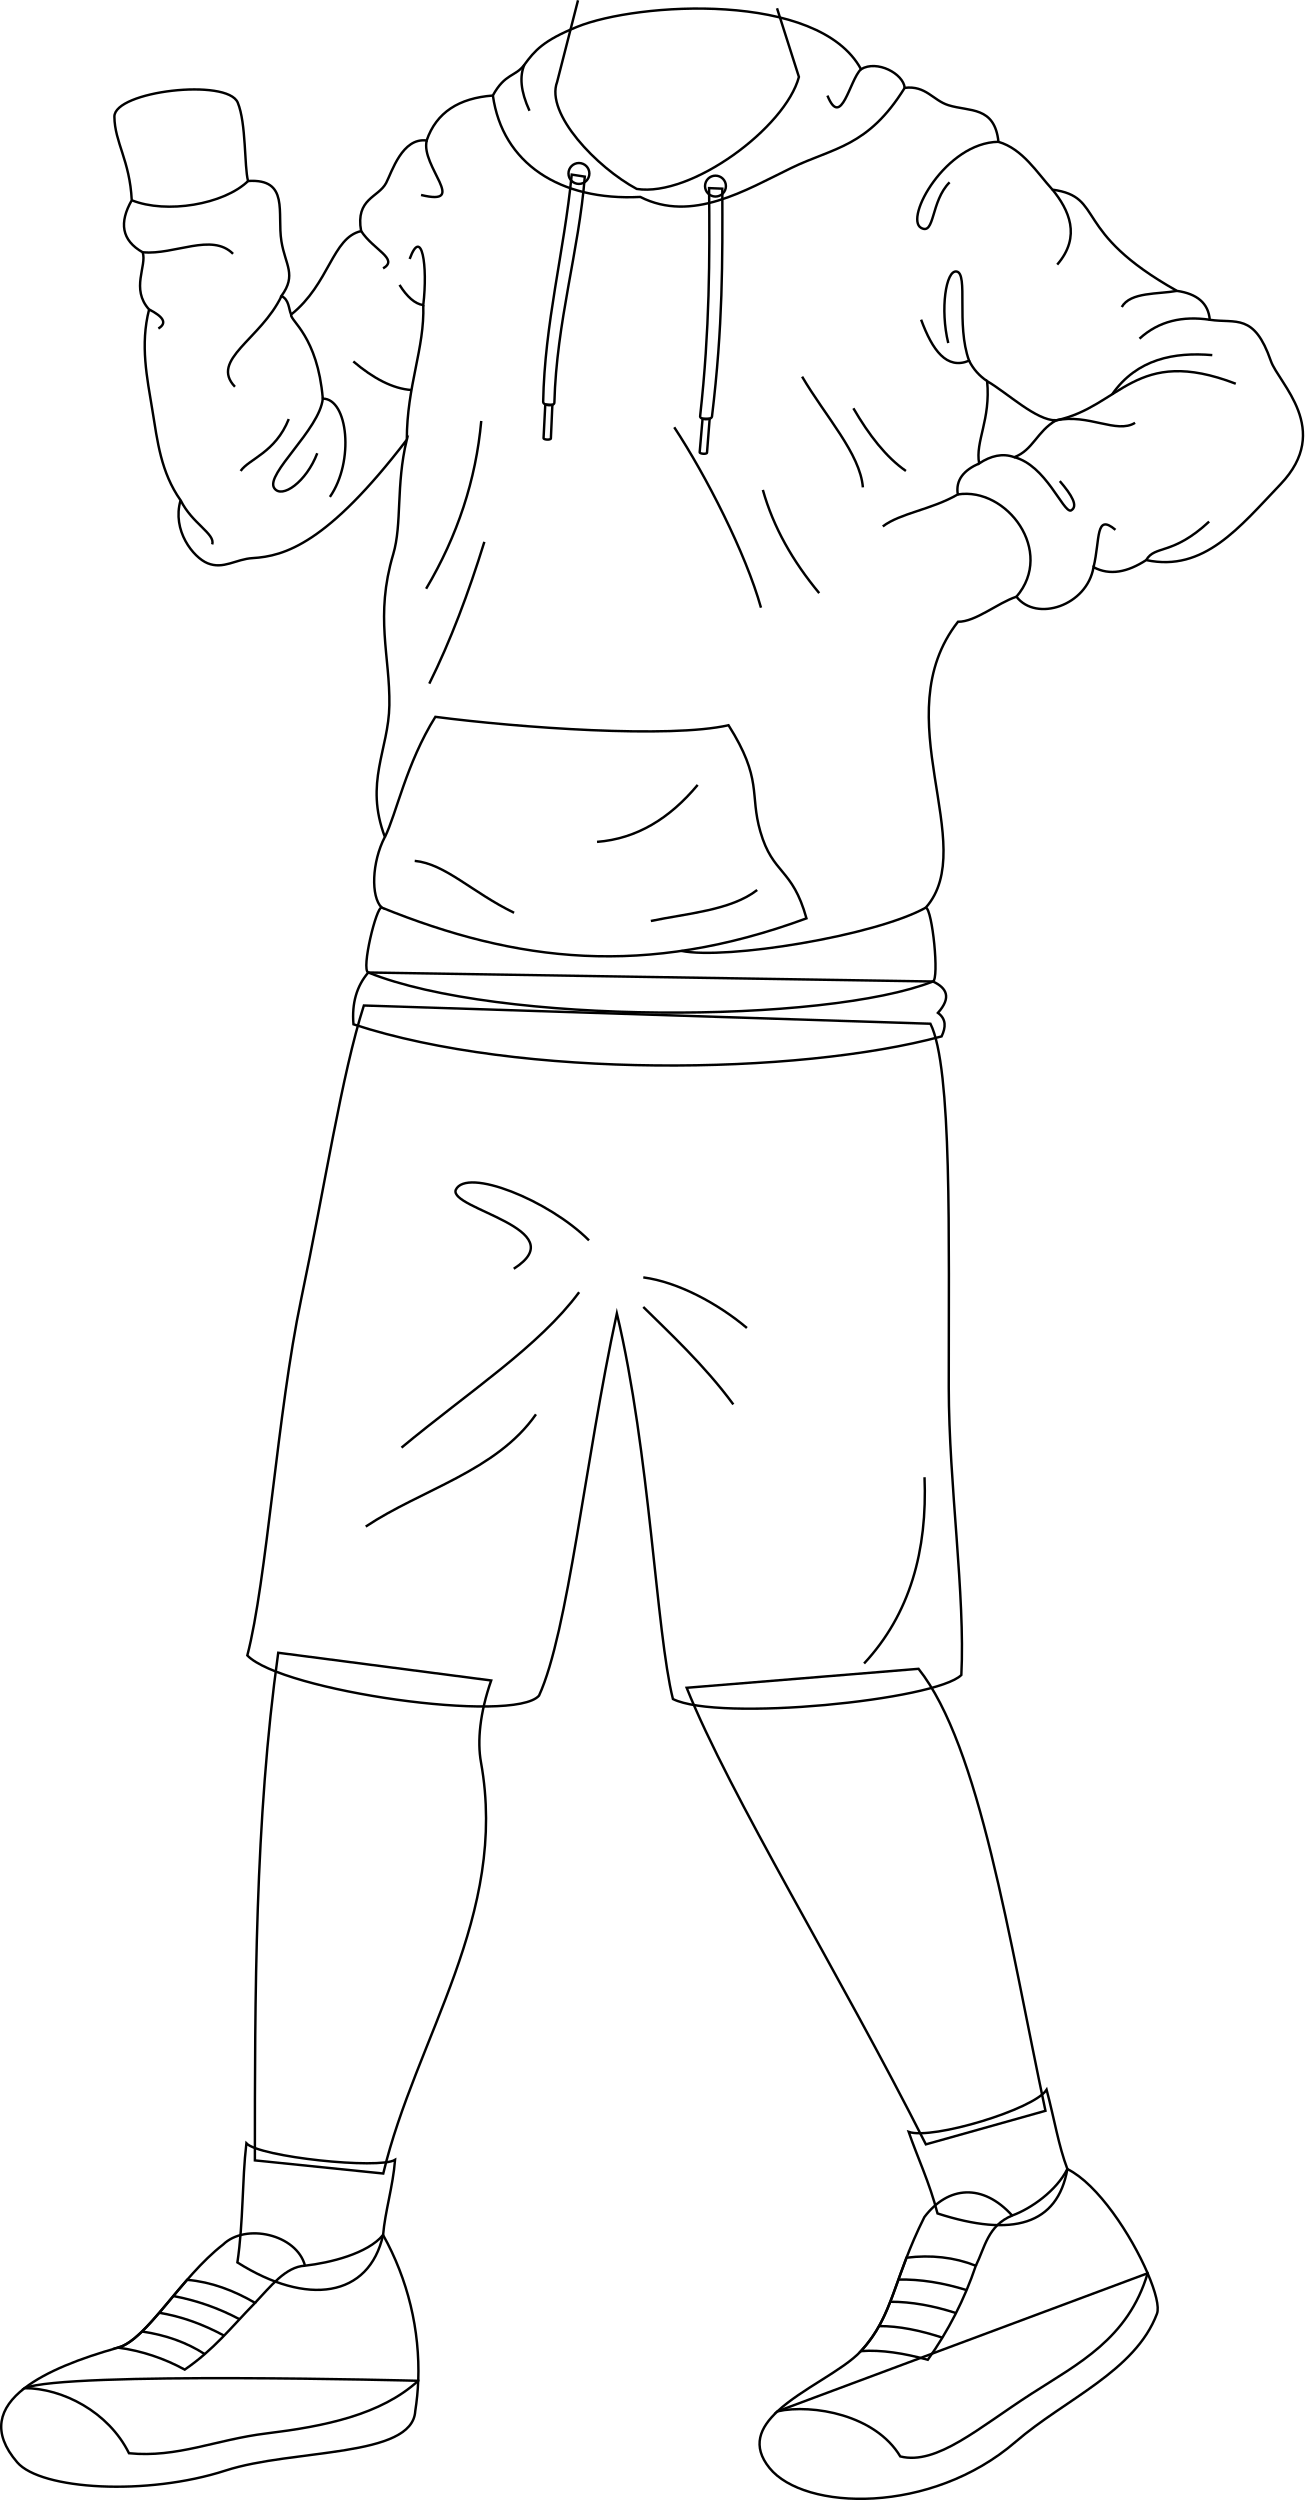
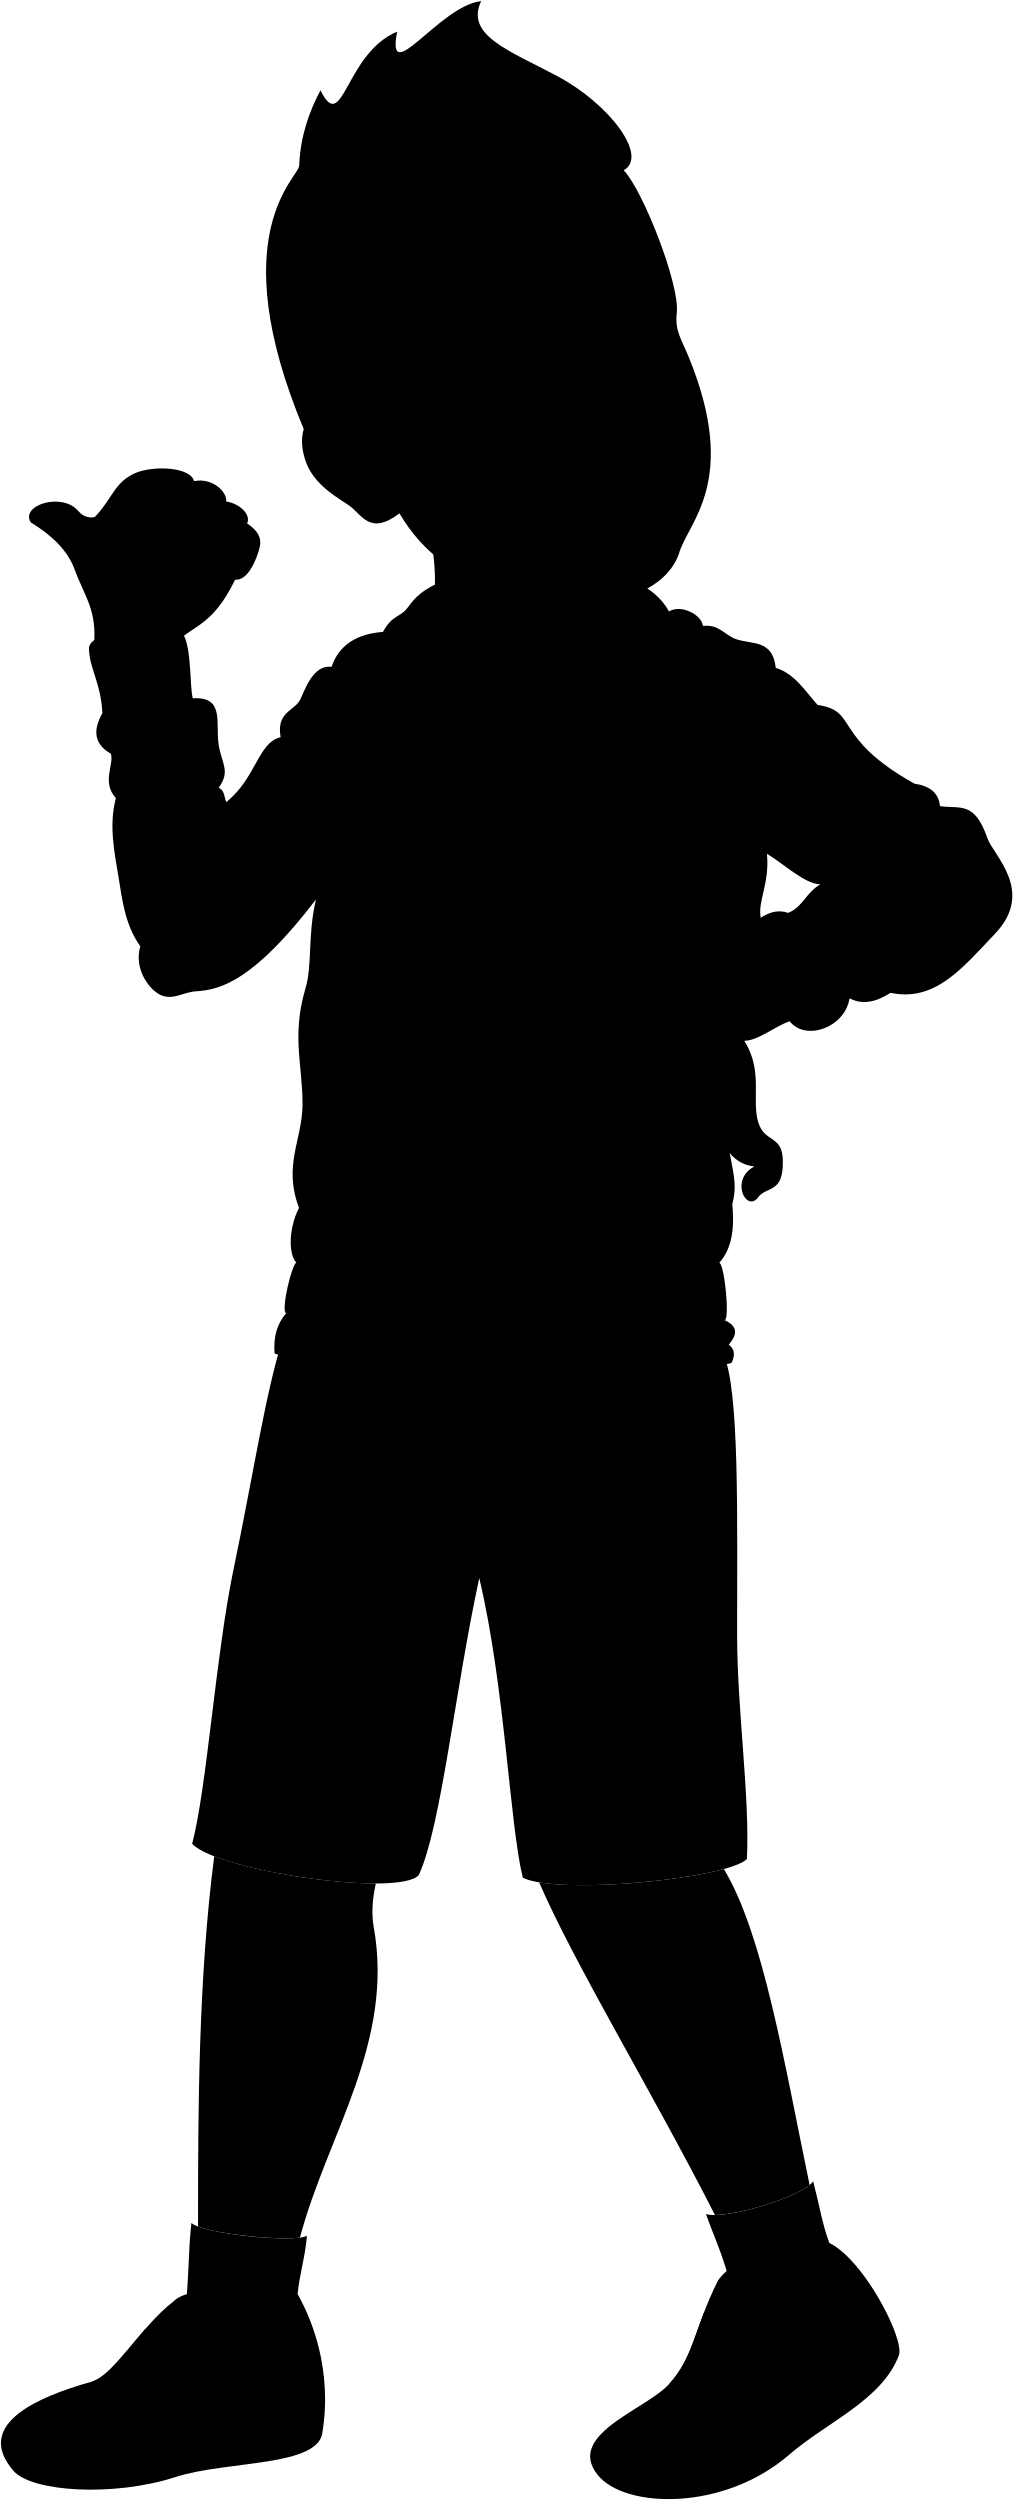
- <svg xmlns="http://www.w3.org/2000/svg" id="presence" viewBox="0 0 1067.78 2046.72">
-   <defs>
-     <style>
-       .cls-1 {
-         fill: none;
-         stroke: #000;
-         stroke-miterlimit: 10;
-         stroke-width: 2px;
-       }
-     </style>
-   </defs>
-   <g id="bradSock">
-     <path class="cls-1" d="M856.86,1710.85c6.4,24.35,9.78,45.87,17,64.92-8.07,45.65-44.78,56.23-106.33,36.36-6.3-24.76-16.79-46.86-23.6-66.77C763.17,1752,846.51,1727,856.86,1710.85Z" />
-     <path class="cls-1" d="M323.45,1768.25c-13.27,7.94-110.87-2.29-121.76-13.53-3.6,31.28-2.36,63.92-7.33,97.52,57.06,36.1,107.72,28.8,119.28-22.49C315.2,1810.67,321.69,1790.26,323.45,1768.25Z" />
+ <svg viewBox="0 0 1067.78 2634.36">
+   <g class="sockWhite">
+     <path d="M856.86,2298.5c6.4,24.35,9.78,45.86,17,64.92-8.07,45.64-44.78,56.22-106.33,36.36-6.3-24.76-16.79-46.86-23.6-66.77C763.17,2339.6,846.51,2314.68,856.86,2298.5Z" />
+     <path d="M323.45,2355.89c-13.27,8-110.87-2.28-121.76-13.53-3.6,31.28-2.36,63.92-7.33,97.52,57.06,36.1,107.72,28.8,119.28-22.49C315.2,2398.31,321.69,2377.9,323.45,2355.89Z" />
  </g>
-   <g id="bradSole">
-     <path class="cls-1" d="M939.56,1861.09l-303,113c-14.45,13.41-21.13,28.44-6.55,46.45,28.43,35.11,132.09,38.41,201.37-21.39,40.52-35,98-57.74,115.81-104.91C949.26,1888.88,946.08,1876.27,939.56,1861.09Z" />
-     <path class="cls-1" d="M20.1,1955.14c-21,16.21-27.1,36.21-6,60.74,19.41,22.52,106,27.66,170.6,6.71,55.2-17.89,153-10.25,155.26-48.64a212.74,212.74,0,0,0,2.43-24.83S54.69,1941.42,20.1,1955.14Z" />
+   <g class="soleWhite">
+     <path d="M939.56,2448.74l-303,113c-14.45,13.42-21.13,28.44-6.55,46.45,28.43,35.11,132.09,38.41,201.37-21.39,40.52-35,98-57.74,115.81-104.9C949.26,2476.52,946.08,2463.92,939.56,2448.74Z" />
+     <path d="M20.1,2542.78c-21,16.22-27.1,36.22-6,60.74,19.41,22.53,106,27.66,170.6,6.72,55.2-17.9,153-10.26,155.26-48.64a212.91,212.91,0,0,0,2.43-24.84S54.69,2529.06,20.1,2542.78Z" />
  </g>
-   <g id="bradShoe">
-     <path class="cls-1" d="M737.06,2011.06c29.93,7.4,64.07-23.43,107.43-51.35,38.27-24.65,79.11-45,95.07-98.62-13.36-31.09-40.73-73-65.73-85.32-9,17.87-29.69,32.39-45.17,38.06-24-26.53-52.51-24.38-71.89,1.27-25.47,50.81-25.3,80.77-51.88,109.66-14.47,15.73-48.62,31-68.32,49.29C665.64,1968,716.62,1977,737.06,2011.06Z" />
-     <path class="cls-1" d="M313.64,1829.75c-12.75,15.4-43.54,22.78-63.93,25.15-6.81-25.78-48.74-35.11-67.08-17.29-34.58,26.72-62.44,77.83-85.84,84.36-31.18,8.7-59.14,19.61-76.69,33.17,30.92.09,68.67,19.19,85.5,53.3,39.83,3.9,70.85-11.14,112.67-16.24,47.72-5.83,93.49-15.22,124.15-43.08A228.75,228.75,0,0,0,313.64,1829.75Z" />
+   <g class="bradShoe">
+     <path d="M737.06,2598.71c29.93,7.4,64.07-23.44,107.43-51.36,38.27-24.64,79.11-45,95.07-98.61-13.36-31.1-40.73-73-65.73-85.32-9,17.86-29.69,32.38-45.17,38-24-26.53-52.51-24.37-71.89,1.27-25.47,50.81-25.3,80.77-51.88,109.66-14.47,15.73-48.62,31-68.32,49.29C665.64,2555.65,716.62,2564.63,737.06,2598.71Z" />
+     <path d="M313.64,2417.39c-12.75,15.41-43.54,22.78-63.93,25.15-6.81-25.77-48.74-35.11-67.08-17.29-34.58,26.73-62.44,77.83-85.84,84.37-31.18,8.69-59.14,19.61-76.69,33.16,30.92.09,68.67,19.19,85.5,53.31,39.83,3.89,70.85-11.14,112.67-16.25,47.72-5.82,93.49-15.22,124.15-43.08A228.77,228.77,0,0,0,313.64,2417.39Z" />
  </g>
-   <g id="bradShoelace">
-     <path class="cls-1" d="M759.59,1931.93a296,296,0,0,0,39.31-77c-17.87-7.08-36.84-9-56.75-6.58-12.3,31.89-17.06,54.48-37.26,76.44C721.58,1923.66,740,1926.52,759.59,1931.93Z" />
-     <path class="cls-1" d="M208.83,1885.3c-17.39-10.08-35.81-17.12-55.65-18.83-21.49,24.58-40,50.94-56.39,55.5a157.82,157.82,0,0,1,54.45,18C175.18,1923.52,188.92,1905.73,208.83,1885.3Z" />
+   <g class="shoelace">
+     <path d="M759.59,2519.58a296.22,296.22,0,0,0,39.31-77c-17.87-7.08-36.84-9-56.75-6.57-12.3,31.88-17.06,54.47-37.26,76.43C721.58,2511.3,740,2514.16,759.59,2519.58Z" />
+     <path d="M208.83,2472.94c-17.39-10.07-35.81-17.12-55.65-18.82-21.49,24.58-40,50.93-56.39,55.5a157.78,157.78,0,0,1,54.45,18C175.18,2511.16,188.92,2493.38,208.83,2472.94Z" />
  </g>
-   <g id="clothesOverlapLine">
-     <path class="cls-1" d="M183.47,1912.15q-26.62-14.39-53.25-18.72" />
-     <path class="cls-1" d="M196.12,1898.73a189.36,189.36,0,0,0-54.24-19" />
-     <path class="cls-1" d="M167.61,1927.28q-21.75-14.13-51.34-18.51" />
-     <path class="cls-1" d="M782.66,1893.68c-18.35-5.93-36.33-9.3-53.81-9.25" />
-     <path class="cls-1" d="M791.32,1874.87c-19.13-5.93-37.76-9-55.78-8.61" />
-     <path class="cls-1" d="M771.53,1913.82c-18.35-6-35.79-9.6-51.89-9.46" />
-     <path class="cls-1" d="M828.66,1813.83c-20.06,8.25-22.36,26.3-29.76,41.07" />
-     <path class="cls-1" d="M249.71,1854.9c-15.91.8-28.24,17.1-40.88,30.4" />
+   <path class="bradShorts" d="M761.74,1425.76c17.93,36.07,14.85,175.61,15,298,.09,78.71,13.58,170.31,10.3,235.19-20.61,20.61-198.64,38.42-236.12,19.68-13.81-55.17-18.74-201.46-45.91-315.77-26.24,121.81-39.85,260.82-63.72,313-20.62,23.43-210.83-3.74-238.81-32.92,15.84-60.69,24.66-199,44-291.28,19.77-94.16,33.19-183.8,51.41-240.81Z" />
+   <path class="bradShirt" d="M763.81,1391.18c11.31,5.32,15.33,13,4.07,25.68,7,5.14,6.45,11.89,3,19.27C653,1468,425.45,1471,289.33,1426.24q-2.15-25.85,12.16-42.42Z" />
+   <path class="bradHoodie" d="M704.9,644.31c13.15-7.89,34.72,3.68,35.77,15.25,17.35-2.1,23.13,10.24,35.76,14.21,17.34,5.45,37.87.52,41,30,19.89,5.81,31.56,25.24,44.18,39.12,43.65,6.11,14.73,34,102,82.9,16.36,2.37,25.69,10,26.82,23.67,21.56,3.15,36.29-5.79,50,33.66,6.39,18.45,50.68,56.18,7.89,101-33.68,35.26-62.59,72.06-109.93,62.07-15.37,9.94-29.87,12.9-43.13,5.78-5.26,31.56-46.81,45.24-63.11,24.2-15.78,5.26-33.34,20.61-47.87,20.51-60.48,77.32,18.41,183-26.3,234,5.36,1.33,11.14,58.38,5.79,60.49-87.84,34.71-356.22,35.55-462.32-7.36-5.89-2.39,6.72-54.29,11-53.13-8.94-8.94-8.12-37.13,2.63-57.85-16.83-44.71,3.12-71.1,3.69-107.83.62-40.34-12-72.55,3.15-123.6,7.39-24.86,2.11-56.27,11.05-93.62-65,84.87-99.84,95.23-126.23,96.78-13.52.79-23.83,9.52-36.82,4.21-11.57-4.74-29.31-26.7-22.09-51.55-16.16-23-18.88-48.11-23.14-74.16s-10.07-53-2.63-82.05c-15.26-16.83-1.58-35.76-5.26-46.81-17.41-9.86-19.34-24.37-8.94-42.6C106.36,719,94,704.33,93.73,683.23s92.6-31.78,101-11.57c7,17,5.26,52.07,8.41,64.17,34.19-2.1,23.6,26.19,27.35,49.44,3.15,19.43,12.63,27.35,0,44.71,6.33,3.16,5.79,10,7.89,15.25C269.93,820,272,782.15,295.7,776.85,291,750,309.9,749.5,316.22,737.41c4.68-9,13.15-37.35,33.13-34.72,7.93-23.08,26.54-34.75,54.18-36.81,10-18.41,18.4-15.26,25.77-25.25,8.5-11.54,15.39-19.76,43.13-31C521.68,589.58,670.19,580.14,704.9,644.31Zm96.7,322.75c9.59-6.27,19.18-8.63,28.77-5.12,15.35-5.75,18.54-21.1,34.16-30.14-16.26.09-39.27-22.09-56.37-32.12C811.19,931.45,798.3,948.85,801.6,967.06Z" />
+   <g class="clothesOverlapLine">
+     <path d="M1011.72,901.8c-82.45-31.72-94.37,19.07-147.19,30" />
+     <path d="M784.32,1096.64" />
+     <path d="M801.6,967.06c-12.4,5.48-19.41,13.4-17.46,25.37-24.93,18-63,13.7-63,31.51" />
+     <path d="M333.05,947.79c0-44.44,14.71-74.9,13.48-110.39" />
+     <path d="M238.37,845.23c-1,4.93,21.65,17.7,25.9,68.75" />
+     <path d="M793.38,882.94a42.77,42.77,0,0,0,14.78,16.74" />
+     <path d="M403.53,665.88c7.76,55.34,54.61,86.38,120.66,83,42.34,21.45,86.37-5.65,123.63-23.71,34.63-16.79,62.66-16.94,92.85-65.61" />
+     <path d="M315.16,1272.84c9.39-18.91,17.37-60,41.27-98.33,68.56,8.92,192,17.83,240,6.86,28.11,44.57,17.09,56,26.05,87.08,10.29,35.65,26.11,29.22,37.77,71-132.33,48.68-237.29,35.92-347.69-8.8" />
+     <path d="M203.13,735.83c-19.83,19.25-67,27.12-95.19,15.78" />
+     <path d="M784.14,992.43c40.28-6.27,79.62,46.83,48.05,83.7" />
+     <path d="M758,1330.69c-41.76,23.23-163.69,42.9-200.16,35.44" />
+     <path d="M183.47,2499.79q-26.62-14.39-53.25-18.71" />
+     <path d="M196.12,2486.37a189.36,189.36,0,0,0-54.24-19" />
+     <path d="M167.61,2514.93q-21.75-14.13-51.34-18.51" />
+     <path d="M782.66,2481.32c-18.35-5.93-36.33-9.3-53.81-9.25" />
+     <path d="M791.32,2462.51c-19.13-5.93-37.76-9-55.78-8.61" />
+     <path d="M771.53,2501.47c-18.35-6.06-35.79-9.61-51.89-9.46" />
+     <path d="M828.66,2401.47c-20.06,8.25-22.36,26.3-29.76,41.07" />
+     <path d="M249.71,2442.54c-15.91.8-28.24,17.1-40.88,30.4" />
  </g>
-   <g id="skinWhite">
-     <path class="cls-1" d="M752,1366.24c50.16,63.29,74,220.93,103.9,361.85L758,1755.56c-70.46-139.73-160.41-285.39-195.85-373.79Z" />
-     <path class="cls-1" d="M402.12,1375.79c-9.3,26.7-11.44,49.83-8.36,66.88,22.69,125.39-53.43,225.58-80,336.77l-105.09-10.75c0-133.75,0-278.6,19.11-415.59Z" />
+   <g class="clothesFoldLine">
+     <path d="M704.9,644.31c-9.35,8.64-16.09,49.58-27.49,21.59" />
+     <path d="M817.46,703.75c-43.14.5-77.34,62.69-63.35,70.46,11.35,6.31,7.77-21.76,23.32-37.31" />
+     <path d="M861.64,742.87c13.22,16.31,24,38.15,3.89,61.4" />
+     <path d="M963.68,825.77c-15.24,2.85-38.29.76-45.29,13.22" />
+     <path d="M990.5,849.44c-22.19-3.27-41.73.92-57.6,15.46" />
+     <path d="M992.49,878.37c-31.09-2.59-61.6,3-81.93,32" />
+     <path d="M864.53,931.8c26.39-5.75,49.71,11.35,64.74,2" />
+     <path d="M830.37,961.94c25.83,6.6,39.82,44.95,46.27,43.71,6.53-3.35.8-12.74-9-24.15" />
+     <path d="M895.3,1051.93c5.47-22.75,1.32-44.52,17.91-30.53" />
+     <path d="M938.43,1046.15c7-12.41,21.42-3.5,51.47-31.48" />
+     <path d="M754.11,849.35c9.23,25.15,21,41.27,39.27,33.59-10.77-29.44-.4-71.42-10.25-73-8.76-1.39-13.55,31.09-6.81,58.56" />
+     <path d="M698.66,921.9c12.81,22,26.83,40.11,43,51.31" />
+     <path d="M656.68,896c19.18,32.65,47.56,63.17,49.75,90.69" />
+     <path d="M624.55,988.76c8.57,30.55,24.55,58.49,46.13,84.47" />
+     <path d="M552,937.45c25.91,39.39,58.56,103.13,71,147.7" />
+     <path d="M396.54,1031.25c-13,42.06-27.75,81.19-45.09,116.08" />
+     <path d="M394,932.27q-6.48,72.29-45.09,137.33" />
+     <path d="M571.18,1230.25c-22.89,27.49-49.95,44.11-82.4,46.64" />
+     <path d="M619.89,1316.27c-21.29,16.67-57.52,19.18-87.06,25.4" />
+     <path d="M339.53,1292.43c25,2.38,47.16,25.92,81.36,42.5" />
+     <path d="M349.35,702.69c-5.15,21.25,34.61,54.08-4.64,44.57" />
+     <path d="M295.7,776.85c10.15,15.5,31.14,22.84,17.92,30.53" />
+     <path d="M335.39,799.6c9.82-26.84,15,5.19,11.14,37.8-6.94-1-13.37-6.9-19.44-16.55" />
+     <path d="M289.26,883.56c16.38,13.9,32.31,22.34,47.62,23.39" />
+     <path d="M116.88,794.21c26.24,2.28,56.58-16.24,73.92,1.25" />
+     <path d="M122.14,841c11.22,5.75,15.2,11,7.51,15.59" />
+     <path d="M230.48,830c-16.88,35.44-59.07,52.33-38.12,74.31" />
+     <path d="M236.41,930.71c-10.89,27.47-32.65,32.65-39.39,42.5" />
+     <path d="M147.91,997.23c9.21,19,28.7,27.6,25.79,36.09" />
+     <path d="M270.09,994.46c20.21-29,14.84-80.4-5.82-80.48-2.44,25.13-47.33,61.9-39.78,73.22,6.21,9.33,26.43-5.18,35.24-28.5" />
+     <path d="M429.3,640.63c-3.95,9.32-3.24,21.46,4.2,37.69" />
+     <path d="M756.9,1797c2.41,60.09-11.84,112-49.48,152.5" />
+     <path d="M438.79,1745.53c-32.32,46.45-93.92,61.6-139.37,91.9" />
+     <path d="M474.14,1645.55c-32.7,44.23-89.86,81.17-145.43,127.25" />
+     <path d="M526.65,1657.67c20.23,20.08,50,47.44,73.72,79.78" />
+     <path d="M526.65,1633.43c28.36,3.74,61.18,21.43,84.83,41.41" />
+     <path d="M482.21,1603.14c-32.89-33-100.34-59.89-109.06-41.41-6.13,15.65,98.25,32.11,47.46,64.63" />
  </g>
-   <path id="bradShorts" class="cls-1" d="M761.74,838.12c17.93,36.07,14.85,175.6,15,298,.09,78.71,13.58,170.31,10.3,235.19-20.61,20.61-198.64,38.41-236.12,19.67-13.81-55.17-18.74-201.45-45.91-315.77-26.24,121.81-39.85,260.82-63.72,313-20.62,23.43-210.83-3.75-238.81-32.92,15.84-60.69,24.66-199,44-291.28,19.77-94.17,33.19-183.8,51.41-240.81Z" />
-   <g id="clothesFoldLine">
-     <path class="cls-1" d="M756.9,1209.39c2.41,60.09-11.84,112-49.48,152.49" />
-     <path class="cls-1" d="M438.79,1157.89c-32.32,46.45-93.92,61.6-139.37,91.9" />
-     <path class="cls-1" d="M474.14,1057.91c-32.7,44.23-89.86,81.17-145.43,127.24" />
-     <path class="cls-1" d="M526.65,1070c20.23,20.07,50,47.44,73.72,79.78" />
-     <path class="cls-1" d="M526.65,1045.79c28.36,3.74,61.18,21.43,84.83,41.4" />
-     <path class="cls-1" d="M482.21,1015.49c-32.89-33-100.34-59.88-109.06-41.4-6.13,15.65,98.25,32.11,47.46,64.63" />
+   <g class="hoodieLace">
+     <path d="M575.19,930.4l-2.37,27.47c-.1,1.43,5.9,1.82,6,.38L581,930.4Z" />
+     <path d="M580.52,741.6c.57,56.86.57,115.8-7.3,186.46-.89,3.22,8.77,3.9,9.66.68,9-74.71,8.65-127.25,8.47-186.68Z" />
+     <circle cx="585.75" cy="740" r="8.55" />
+     <path d="M452.22,919.08,451,946.58c-.06,1.44-6.06,1.2-6-.24l1.42-27.59Z" />
+     <path d="M478.78,732.24c-4.82,60.67-23.15,119-24.91,184.88.25,3.34-8.94,2.92-9.19-.41,1.23-64.6,17.05-122.21,23.39-186.12Z" />
+     <circle cx="473.96" cy="729.66" r="8.55" />
  </g>
-   <path id="bradShirt" class="cls-1" d="M763.81,803.54c11.31,5.31,15.33,13,4.07,25.68,7,5.14,6.45,11.89,3,19.27-117.85,31.87-345.39,34.83-481.51-9.9q-2.15-25.83,12.16-42.42Z" />
-   <path id="bradHoodie" class="cls-1" d="M704.9,56.67c13.15-7.89,34.72,3.68,35.77,15.25,17.35-2.1,23.13,10.23,35.76,14.2,17.34,5.45,37.87.53,41,30,19.89,5.82,31.56,25.25,44.18,39.13,43.65,6.1,14.73,34,102,82.9,16.36,2.37,25.69,10,26.82,23.66,21.56,3.16,36.29-5.78,50,33.67,6.39,18.44,50.68,56.17,7.89,101-33.68,35.26-62.59,72.06-109.93,62.06-15.37,9.95-29.87,12.91-43.13,5.79-5.26,31.56-46.81,45.23-63.11,24.19-15.78,5.26-33.34,20.62-47.87,20.52-60.48,77.31,18.41,183-26.3,234,5.36,1.33,11.14,58.37,5.79,60.49-87.84,34.71-356.22,35.55-462.32-7.37-5.89-2.38,6.72-54.28,11-53.12-8.94-8.94-8.12-37.13,2.63-57.86-16.83-44.7,3.12-71.09,3.69-107.82.62-40.35-12-72.55,3.15-123.6,7.39-24.87,2.11-56.28,11.05-93.62-65,84.87-99.84,95.22-126.23,96.78-13.52.79-23.83,9.52-36.82,4.2-11.57-4.73-29.31-26.69-22.09-51.54-16.16-23-18.88-48.12-23.14-74.16s-10.07-53-2.63-82.05c-15.26-16.83-1.58-35.77-5.26-46.81-17.41-9.86-19.34-24.38-8.94-42.61-1.58-32.6-13.94-47.27-14.21-68.37s92.6-31.78,101-11.57c7,17,5.26,52.07,8.41,64.17,34.19-2.11,23.6,26.19,27.35,49.44,3.15,19.42,12.63,27.35,0,44.7,6.33,3.16,5.79,10,7.89,15.26,31.56-25.25,33.64-63.08,57.33-68.38-4.73-26.82,14.2-27.35,20.52-39.45,4.68-9,13.15-37.34,33.13-34.71,7.93-23.08,26.54-34.76,54.18-36.82C413.52,59.82,421.93,63,429.3,53c8.5-11.55,15.39-19.76,43.13-31C521.68,1.94,670.19-7.5,704.9,56.67Zm96.7,322.74c9.59-6.26,19.18-8.62,28.77-5.11,15.35-5.76,18.54-21.1,34.16-30.14-16.26.09-39.27-22.09-56.37-32.13C811.19,343.8,798.3,361.2,801.6,379.41Z" />
-   <g id="clothesOverlapLine-2" data-name="clothesOverlapLine">
-     <path class="cls-1" d="M1011.72,314.16c-82.45-31.72-94.37,19.06-147.19,30" />
-     <path class="cls-1" d="M784.32,509" />
-     <path class="cls-1" d="M801.6,379.41c-12.4,5.49-19.41,13.41-17.46,25.38-21.37,12.39-47.25,15.33-61.42,26.19" />
-     <path class="cls-1" d="M333.05,360.15c0-44.45,14.71-74.9,13.48-110.39" />
-     <path class="cls-1" d="M238.37,257.59c-1,4.93,21.65,17.69,25.9,68.75" />
-     <path class="cls-1" d="M793.38,295.29A42.64,42.64,0,0,0,808.16,312" />
-     <path class="cls-1" d="M403.53,78.23c7.76,55.34,54.61,86.39,120.66,83,42.34,21.46,86.37-5.64,123.63-23.71,34.63-16.79,62.66-16.93,92.85-65.6" />
-     <path class="cls-1" d="M315.16,685.19c9.39-18.91,17.37-60,41.27-98.32,68.56,8.91,192,17.83,240,6.86,28.11,44.56,17.09,56,26.05,87.07,10.29,35.66,26.11,29.23,37.77,71.05-132.33,48.68-237.29,35.91-347.69-8.8" />
-     <path class="cls-1" d="M203.13,148.19c-19.83,19.25-67,27.11-95.19,15.77" />
-     <path class="cls-1" d="M784.14,404.79c40.28-6.27,79.62,46.83,48.05,83.69" />
-     <path class="cls-1" d="M758,743.05c-41.76,23.23-163.69,42.9-200.16,35.44" />
+   <path class="hairSandy" d="M657.21,179.43C683.6,164.71,642.4,109.57,587,80.07c-50.55-26.9-97-42.85-80-78.88-43.76,4.74-100.49,93.9-88.49,32.13-55.33,23.24-56.89,109.81-80.84,61.88-12.33,23.25-21.13,48.82-22.43,79.31.12,12.16-81.69,70.85,4.87,277.74C431.5,511.57,548.52,383.62,657.21,179.43Z" />
+   <path class="hairEdgeLine" d="M512,76.83c5,27.32,56.42,47.09,42.37,109.09" />
+   <g class="eye">
+     <circle class="sclera" cx="593.01" cy="386.23" r="123.21" />
+     <g class="irisBlue">
+       <ellipse cx="539.71" cy="396.81" rx="19.42" ry="20.4" transform="translate(-92.33 174.84) rotate(-16.97)" />
+       <ellipse cx="676.66" cy="355.01" rx="18.68" ry="20.4" transform="translate(-74.16 212.99) rotate(-16.97)" />
+     </g>
+     <g class="pupil">
+       <ellipse cx="541.01" cy="396.41" rx="7.55" ry="7.93" transform="translate(-92.16 175.2) rotate(-16.97)" />
+       <ellipse cx="678.37" cy="354.49" rx="7.27" ry="7.93" transform="translate(-73.93 213.47) rotate(-16.97)" />
+     </g>
  </g>
-   <g id="clothesFoldLine-2" data-name="clothesFoldLine">
-     <path class="cls-1" d="M704.9,56.67c-9.35,8.63-16.09,49.57-27.49,21.59" />
-     <path class="cls-1" d="M817.46,116.1c-43.14.51-77.34,62.69-63.35,70.47,11.35,6.3,7.77-21.77,23.32-37.31" />
-     <path class="cls-1" d="M861.64,155.23c13.22,16.31,24,38.15,3.89,61.39" />
-     <path class="cls-1" d="M963.68,238.13c-15.24,2.85-38.29.75-45.29,13.22" />
-     <path class="cls-1" d="M990.5,261.79c-22.19-3.27-41.73.93-57.6,15.47" />
-     <path class="cls-1" d="M992.49,290.73c-31.09-2.59-61.6,3-81.93,32" />
-     <path class="cls-1" d="M864.53,344.16c26.39-5.75,49.71,11.35,64.74,2" />
-     <path class="cls-1" d="M830.37,374.3c25.83,6.6,39.82,44.95,46.27,43.71,6.53-3.35.8-12.74-9-24.15" />
-     <path class="cls-1" d="M895.3,464.29c5.47-22.76,1.32-44.52,17.91-30.53" />
-     <path class="cls-1" d="M938.43,458.5c7-12.4,21.42-3.49,51.47-31.48" />
-     <path class="cls-1" d="M754.11,261.71c9.23,25.15,21,41.26,39.27,33.58-10.77-29.43-.4-71.41-10.25-73-8.76-1.38-13.55,31.1-6.81,58.56" />
-     <path class="cls-1" d="M698.66,334.26c12.81,22,26.83,40.11,43,51.31" />
-     <path class="cls-1" d="M656.68,308.35C675.86,341,704.24,371.51,706.43,399" />
-     <path class="cls-1" d="M624.55,401.11c8.57,30.55,24.55,58.5,46.13,84.47" />
-     <path class="cls-1" d="M552,349.81c25.91,39.38,58.56,103.12,71,147.69" />
-     <path class="cls-1" d="M396.54,443.61c-13,42.05-27.75,81.18-45.09,116.08" />
-     <path class="cls-1" d="M394,344.63Q387.47,416.92,348.86,482" />
-     <path class="cls-1" d="M571.18,642.6c-22.89,27.5-49.95,44.12-82.4,46.64" />
-     <path class="cls-1" d="M619.89,728.63C598.6,745.3,562.37,747.8,532.83,754" />
-     <path class="cls-1" d="M339.53,704.79c25,2.38,47.16,25.91,81.36,42.5" />
-     <path class="cls-1" d="M349.35,115.05c-5.15,21.25,34.61,54.08-4.64,44.57" />
-     <path class="cls-1" d="M295.7,189.21c10.15,15.5,31.14,22.84,17.92,30.52" />
-     <path class="cls-1" d="M335.39,212c9.82-26.84,15,5.18,11.14,37.8-6.94-1-13.37-6.9-19.44-16.55" />
-     <path class="cls-1" d="M289.26,295.91c16.38,13.91,32.31,22.35,47.62,23.4" />
-     <path class="cls-1" d="M116.88,206.57c26.24,2.28,56.58-16.24,73.92,1.24" />
-     <path class="cls-1" d="M122.14,253.38c11.22,5.75,15.2,11,7.51,15.58" />
-     <path class="cls-1" d="M230.48,242.33c-16.88,35.44-59.07,52.34-38.12,74.31" />
-     <path class="cls-1" d="M236.41,343.07c-10.89,27.47-32.65,32.65-39.39,42.5" />
-     <path class="cls-1" d="M147.91,409.59c9.21,19,28.7,27.6,25.79,36.09" />
-     <path class="cls-1" d="M270.09,406.81c20.21-29,14.84-80.39-5.82-80.47-2.44,25.13-47.33,61.9-39.78,73.22,6.21,9.33,26.43-5.18,35.24-28.5" />
-     <path class="cls-1" d="M429.3,53c-3.95,9.31-3.24,21.46,4.2,37.69" />
+   <g class="skinNordic">
+     <path d="M657.79,564.37c-14,39.45-5.09,63.63-3.72,86.25-11.09,41.49-88,98.57-132.79,91.68-32.59-17.55-74.95-61.54-65.17-87.61-1.95-17.78,13.32-48.32-15.95-145.05" />
+     <path d="M187.49,675.74c15.91-16.9,36.79-16.34,60.27-64.91C259.84,612,268,594.07,271.13,584.9c3.49-10.28,7.9-20.89-10.73-33.31,4.52-9.59-8.4-21.15-22-23.14,1.13-10.16-14.67-25.4-33.87-21.45-4-15.24-43.33-16.64-62.08-8.46-22,9.59-24,27.09-42.59,46.28-4,1.13-11.6.56-17.24-6.21-17.06-20.47-61.53-6.21-50.24,11.85,21.45,13,38.73,29,46.28,49.68,10.73,29.35,23.71,42.33,20.32,80.15C112.52,696.09,173.48,688.19,187.49,675.74Z" />
+     <path d="M799.14,1183.05c6.76,21.5,25.34,12.65,25.8,39.92.62,36.25-17.81,25.81-27,39.93-12.29,13.52-28.78-20.11-3-33.77A37,37,0,0,1,769,1215c4.5,26.12,10,39.88-2.65,68-8.81,16.51-17.61,17.06-34.2,16.82-7.63,11.79-28.54,9-34.41-6.14-18.89,9.68-33.61-5.54-40.9-23.89-10.31-25.92-1.11-45.68-.87-94.67-6.29,9.37-18.4,16-21.78,22.55-19.77,24.89-59.2,13.15-48.37-4.31,16.21-7.18,14.79-12.71,27.69-23.77,20.58-17.64,33-55.16,46.15-72.49,27.5-36.22,17.81-52.21,61.43-73.1,44.23-17.2,91,44.8,63.19,72.7C804.67,1129,791.55,1158.88,799.14,1183.05Zm-66.87,104.84c6.66-30.8,1.13-39.77-1.1-61.08C727.77,1259.09,731,1262.27,732.27,1287.89Z" />
+     <path d="M853.14,2302.45c-26.41-126.9-48.84-264.4-90.39-333-47.84,13.2-148.54,21.93-194.7,14,37.87,87.24,119.27,220.86,185.33,350.57C779.56,2333.77,836.33,2316.33,853.14,2302.45Z" />
+     <path d="M316.07,2357.89c28.39-107.55,99.76-205.65,77.69-327.58-2.23-12.35-1.71-27.89,2.27-45.66-50.64.13-129.4-12.64-170.3-28.63-16.62,129-17.06,264.23-17.07,390.16C230.78,2354.52,292.89,2361.06,316.07,2357.89Z" />
+     <path d="M557.49,208.7c25.76-21.79,80.27-34,99.72-29.27,20,20.44,59.42,120.61,55.95,150.34-2.18,18.64,4.68,27.26,12.26,45.69,54.41,132.25-1.07,175.1-10,208.07-13.3,37.37-62.11,52.66-91.59,49.29-60.37-6.9-150.5-2.93-202.91-91.87-32.26,24.44-39.65.22-54.4-9.2-18.62-11.87-37.38-24.57-44.77-46.69-17-50.88,32.77-74.9,50.83-38,10.26-1.67,19.83-4.36,28.28-8.76-24.91-55.08,45.48-70.45-3.76-175.24C444.08,225.48,506.59,201.41,557.49,208.7ZM569.3,387.64c-12.58-9.14-26.54-10.28-38.67-6.08-14.19,4.93-27.9,19.12-37.25,29,14.72.24,30.07,2.93,45.36-1,10.76-2.78,20.13-9.33,28.09-16C569,391.69,574.3,391.28,569.3,387.64Zm75.41-17.42c10.37-2,20.57-.6,31.88-4.67,12.46-4.47,19.38-8.62,24.39-18.66-9.89-5.92-22-9.77-35.38-4.82-13.91,5.16-20.74,15.7-27.9,26.39C634,374.06,642,370.74,644.71,370.22Z" />
  </g>
-   <g id="bradHoodieLace">
-     <path class="cls-1" d="M575.19,342.76l-2.37,27.47c-.1,1.43,5.9,1.81,6,.38L581,342.76Z" />
-     <path class="cls-1" d="M580.52,154c.57,56.86.57,115.8-7.3,186.46-.89,3.22,8.77,3.9,9.66.68,9-74.71,8.65-127.25,8.47-186.68Z" />
-     <circle class="cls-1" cx="585.75" cy="152.36" r="8.55" />
-     <path class="cls-1" d="M452.22,331.43,451,358.94c-.06,1.43-6.06,1.19-6-.25l1.42-27.59Z" />
-     <path class="cls-1" d="M478.78,144.6c-4.82,60.67-23.15,119-24.91,184.88.25,3.33-8.94,2.92-9.19-.41,1.23-64.6,17.05-122.21,23.39-186.12Z" />
-     <circle class="cls-1" cx="473.96" cy="142.02" r="8.55" />
+   <g class="skinOverlapLine">
+     <path d="M187.38,512.1c5.17-.23,9.58-4.05,17.14-5.1" />
+     <path d="M238.39,528.45c-10,.18-20.84,3.71-30,4" />
+     <path d="M260.4,551.59c-7.88-4.29-19.63,0-25.8-1.79" />
+     <path d="M250.77,588.61a63.37,63.37,0,0,1-3,22.22" />
+     <path d="M88.68,570.31c.11-10.56,2.75-15.84,11.17-25.49" />
+     <path d="M697.78,1293.62c-12.07-34.89-9.63-41.86-5.84-73.31" />
+     <path d="M658.19,1149.59c-2.82,9.35-2.28,17.87-2.18,25.47" />
  </g>
-   <g id="skinWhite-2" data-name="skinWhite">
-     <path class="cls-1" d="M636.14,6.77,654.07,63c-11.09,41.48-88,98.57-132.79,91.68-32.59-17.55-74.95-61.54-65.17-87.61L473.21.25" />
+   <g class="skinFoldLine">
+     <path d="M800.44,1219.7c-11.09,12.71-3,8.9.81,14.56" />
+     <path d="M366.55,462.84c-32.14-42.1-62.58,17.41-3,55.23" />
+     <path d="M373,480.57c-5.82,14.62,28.85,25.28,18.44,33.74-9.26,7.54-11.62-11-23.34-10.86-22.3.35-24.06-34.65-8.22-28" />
+   </g>
+   <g class="skinEdgeLine">
+     <path d="M145.39,506.79c16.67,14,27.93-.45,39.64,22.52,6,11.86,17.12.46,28.83,24.33,5.22,10.65,17.11,8.1,18.46,25.67" />
+     <path d="M769.49,1192.18c-10.15,9.45-16.26-2.51-33.47,6.49-10.75,5.62-16.69-8.3-37.42-.7-11.18,4.1-17.21-5.82-26.4-6.12" />
+     <path d="M764.33,1267.16c-6.38,3.4-13.61,4.68-20.83,2.13" />
+     <path d="M722.82,1271.54c-8.84,4.18-17.38,4.71-25.5.42" />
+     <path d="M682.15,1268c-6.33,1.09-15.71,1.58-22.53-3" />
+   </g>
+   <g class="head49">
+     <path class="lipMaleLight__noStroke" d="M668.72,495c-5.77,5.73-16.45,8-27.4,7.53-9.12,6-29.05,15.45-43.63,36.81,16.2-1.63,36.33,37.31,65.91,22.45,31.66-15.89,23.36-49.77,13-52.22C687.45,483,675.08,497,668.72,495Z" />
+     <path class="mouthInner" d="M676.58,509.58c-.64-1.26-.93-5.7-3.32-9.25-17.74,15-30.6,8.61-39.73,13.31C621.18,520,614.4,527,605.92,533,628.55,536.76,666.64,554.79,676.58,509.58Z" />
+     <path class="teeth" d="M676.57,509.57c-.63-1.27-.93-5.7-3.31-9.24-17.74,15-30.6,8.61-39.73,13.31A111.47,111.47,0,0,0,614,526.79C636.74,530.72,667.8,526.25,676.57,509.57Z" />
+     <g class="lipOverlapLine">
+       <path d="M591.31,541.82c4.88-.67,11.59-6.36,14.61-8.8" />
+       <path d="M673.26,500.33a26.17,26.17,0,0,0,5-5.41" />
+       <path d="M676.58,509.58c3.1,1.55,8.44,2,11.4.95" />
+     </g>
+     <g class="lipEdgeLine">
+       <path d="M641.32,502.53c10.95.48,21.63-1.8,27.4-7.53" />
+       <path d="M628.86,558.63c23.88,12.35,47.14,2.88,53.63-17" />
+     </g>
+     <g class="noseLine">
+       <path d="M608.69,486.48c-13.2-.43-22.07-17.8-13.29-28.51" />
+       <path d="M666.79,458C655,487.63,626.84,468,616,480.23" />
+       <path d="M649.17,413.46c10.55,20,33,27.83,22.54,47.54" />
+     </g>
+     <g class="eyeFoldLine">
+       <path d="M695.93,373.76c-6.7,8.74-21,13.86-30.14,12.32" />
+       <path d="M564.29,413.05c-12.94,14.2-33.07,15.89-42.16,12.42" />
+     </g>
+     <g class="eyeCornerLine">
+       <path d="M701,346.89a10.72,10.72,0,0,0,6.72,0" />
+       <path d="M475.34,422.06c6.4-1.32,11.62-5.25,18-11.52" />
+     </g>
+     <g class="eyeCreaseLine">
+       <path d="M494.72,394.13c19.81-19.87,43.48-30.77,68.86-17" />
+       <path d="M640.46,352.77c15-21.07,42-26.19,53.74-16.84" />
+     </g>
+     <g class="eyebrowSandy">
+       <path d="M464.15,384.63c20.1-31.38,73.93-52.51,99.82-45.77C565.83,361.06,520.92,327.24,464.15,384.63Z" />
+       <path d="M711.2,307.57c-27.93-11-66.7-2.48-83.24,14C637.64,340.3,652.55,297.54,711.2,307.57Z" />
+     </g>
  </g>
</svg>
